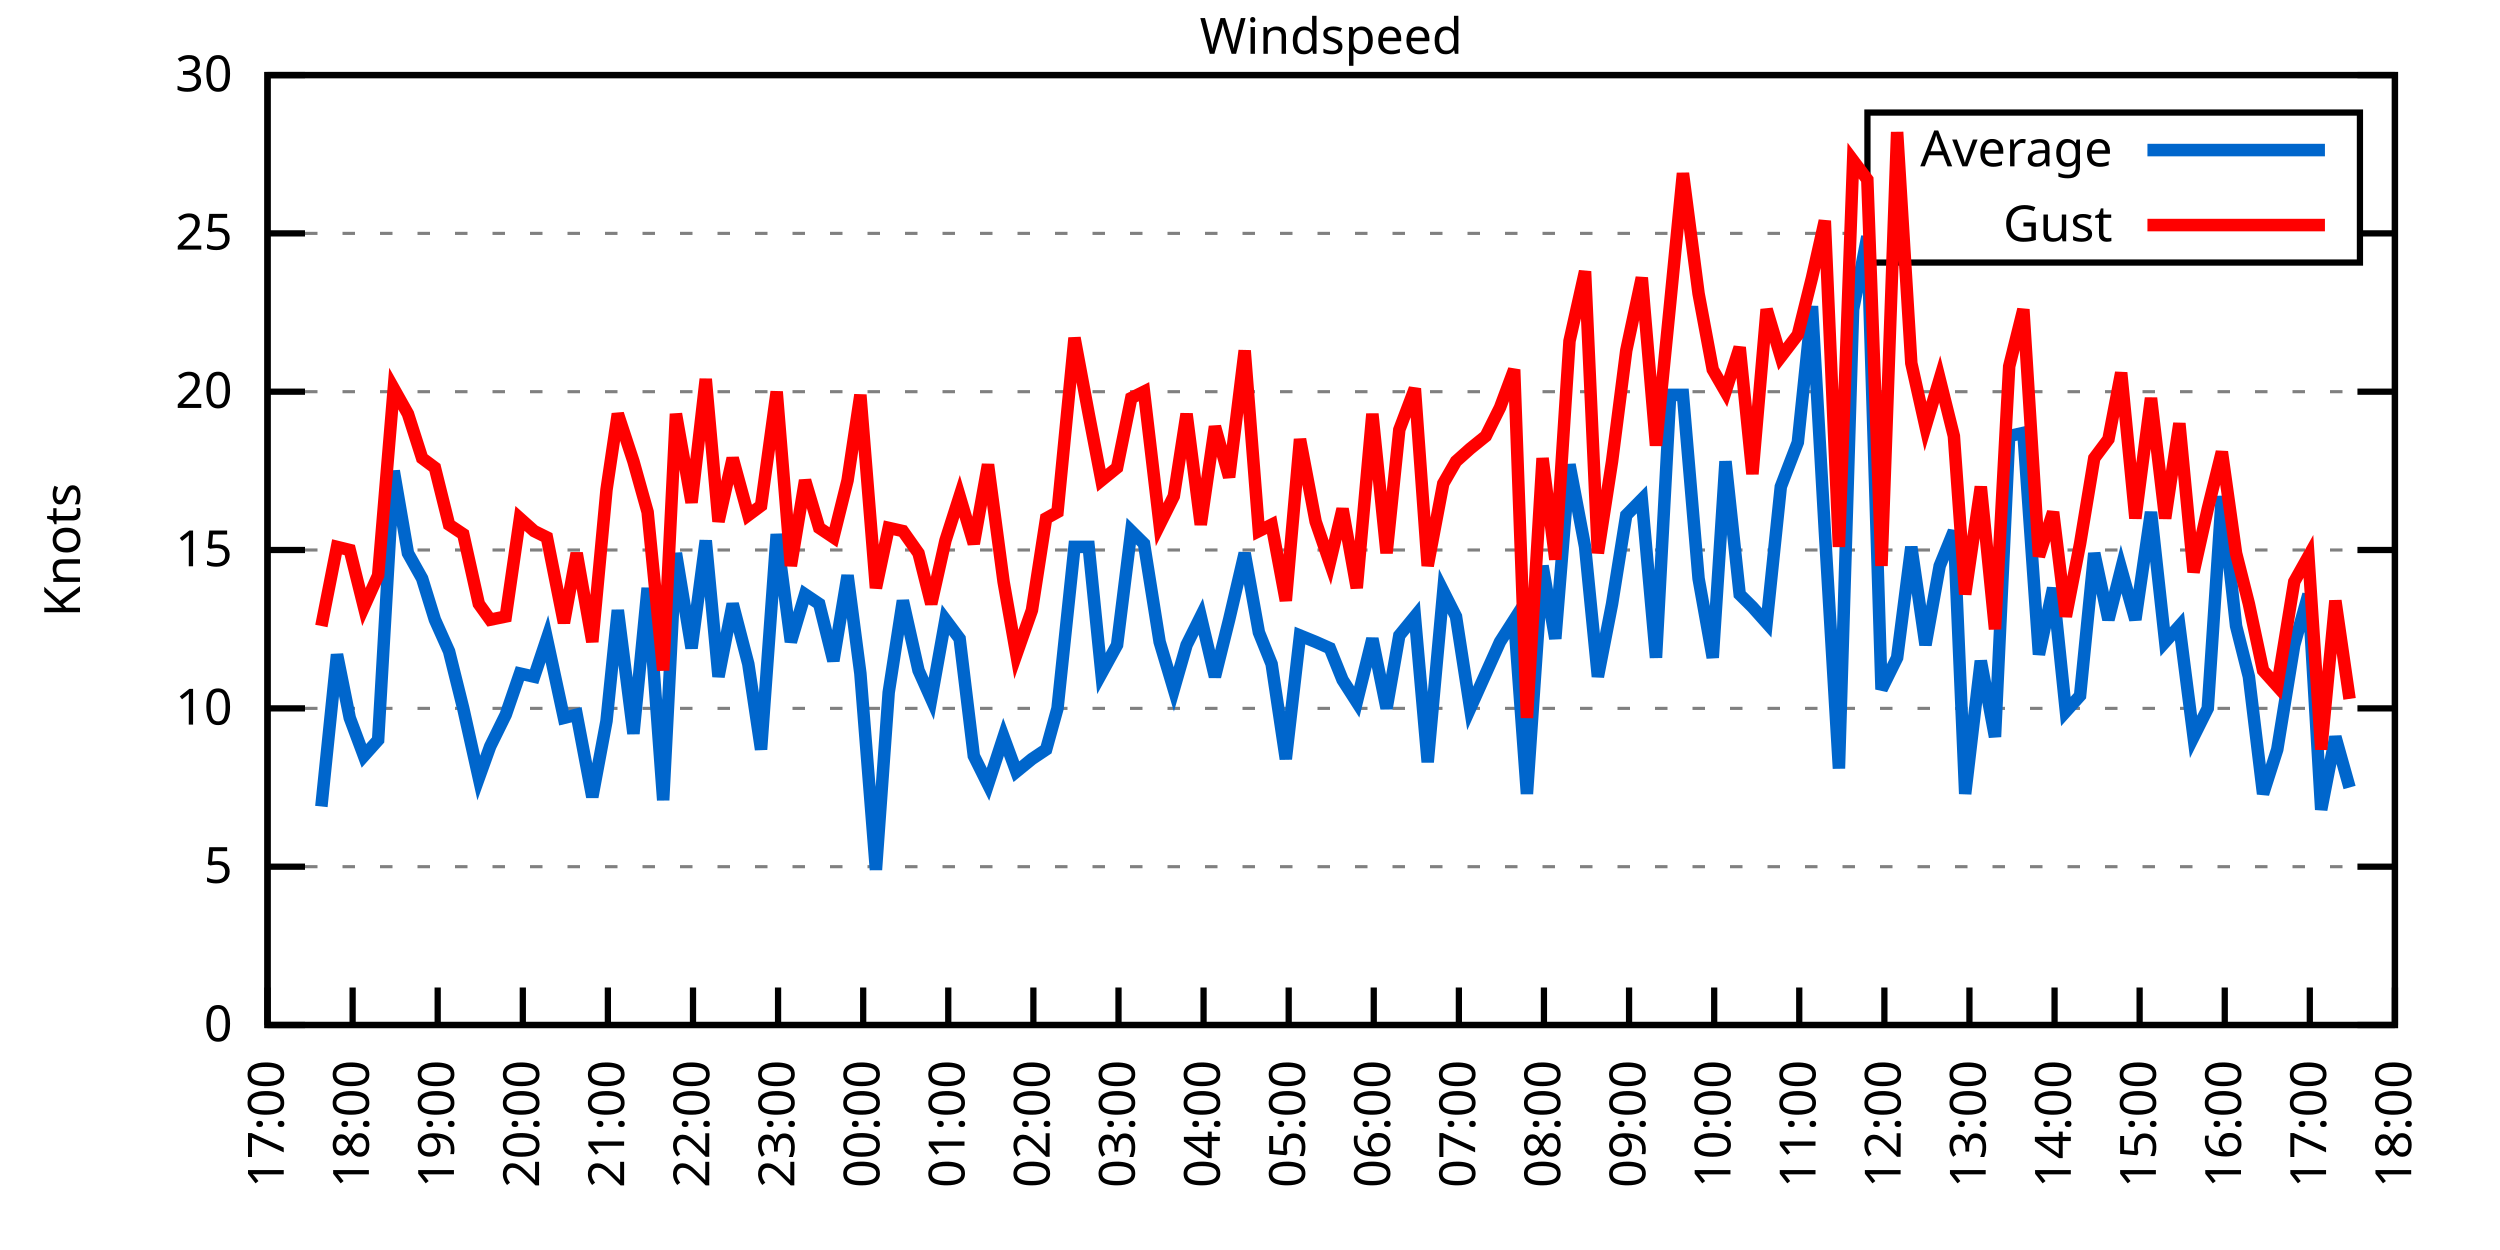
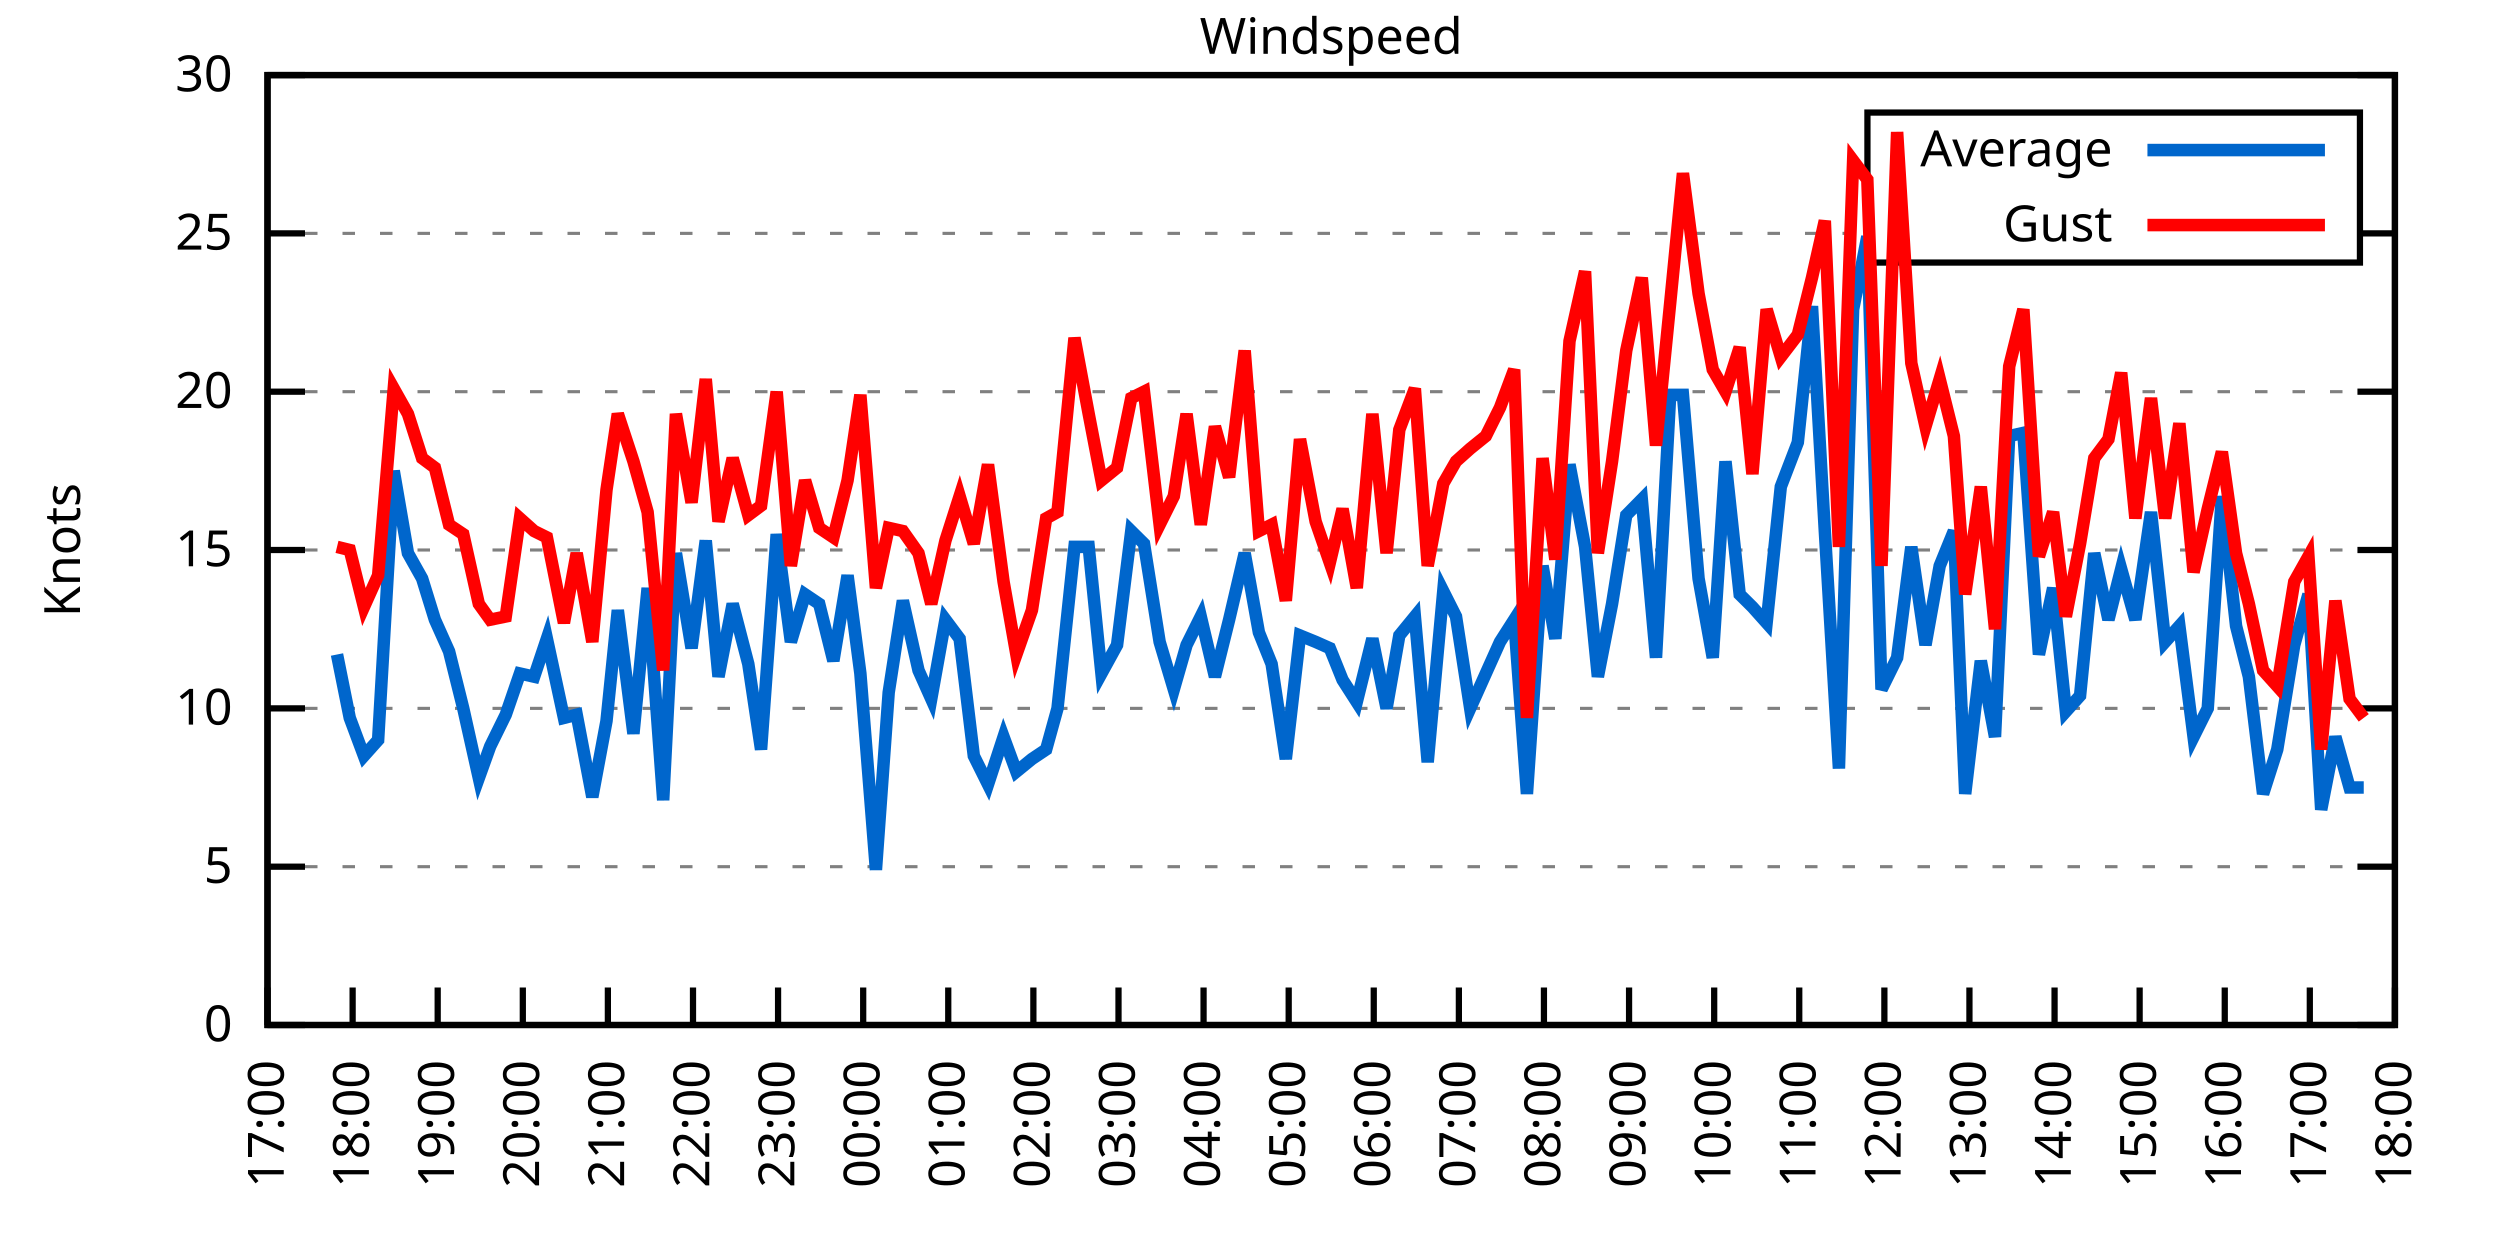
<svg xmlns="http://www.w3.org/2000/svg" xmlns:xlink="http://www.w3.org/1999/xlink" width="400" height="200" viewBox="0 0 400 200">
  <g id="gnuplot_canvas">
    <rect x="0" y="0" width="400" height="200" fill="none" />
    <defs>
      <circle id="gpDot" r="0.5" stroke-width="0.5" stroke="currentColor" />
      <path id="gpPt0" stroke-width="0.333" stroke="currentColor" d="M-1,0 h2 M0,-1 v2" />
      <path id="gpPt1" stroke-width="0.333" stroke="currentColor" d="M-1,-1 L1,1 M1,-1 L-1,1" />
      <path id="gpPt2" stroke-width="0.333" stroke="currentColor" d="M-1,0 L1,0 M0,-1 L0,1 M-1,-1 L1,1 M-1,1 L1,-1" />
      <rect id="gpPt3" stroke-width="0.333" stroke="currentColor" x="-1" y="-1" width="2" height="2" />
      <rect id="gpPt4" stroke-width="0.333" stroke="currentColor" fill="currentColor" x="-1" y="-1" width="2" height="2" />
      <circle id="gpPt5" stroke-width="0.333" stroke="currentColor" cx="0" cy="0" r="1" />
      <use xlink:href="#gpPt5" id="gpPt6" fill="currentColor" stroke="none" />
      <path id="gpPt7" stroke-width="0.333" stroke="currentColor" d="M0,-1.33 L-1.33,0.67 L1.33,0.67 z" />
      <use xlink:href="#gpPt7" id="gpPt8" fill="currentColor" stroke="none" />
      <use xlink:href="#gpPt7" id="gpPt9" stroke="currentColor" transform="rotate(180)" />
      <use xlink:href="#gpPt9" id="gpPt10" fill="currentColor" stroke="none" />
      <use xlink:href="#gpPt3" id="gpPt11" stroke="currentColor" transform="rotate(45)" />
      <use xlink:href="#gpPt11" id="gpPt12" fill="currentColor" stroke="none" />
      <path id="gpPt13" stroke-width="0.333" stroke="currentColor" d="M0,1.330 L1.265,0.411 L0.782,-1.067 L-0.782,-1.076 L-1.265,0.411 z" />
      <use xlink:href="#gpPt13" id="gpPt14" fill="currentColor" stroke="none" />
      <filter id="textbox" filterUnits="objectBoundingBox" x="0" y="0" height="1" width="1">
        <feFlood flood-color="white" flood-opacity="1" result="bgnd" />
        <feComposite in="SourceGraphic" in2="bgnd" operator="atop" />
      </filter>
      <filter id="greybox" filterUnits="objectBoundingBox" x="0" y="0" height="1" width="1">
        <feFlood flood-color="lightgrey" flood-opacity="1" result="grey" />
        <feComposite in="SourceGraphic" in2="grey" operator="atop" />
      </filter>
    </defs>
    <g fill="none" color="white" stroke="currentColor" stroke-width="1.00" stroke-linecap="butt" stroke-linejoin="miter">
</g>
    <g fill="none" color="black" stroke="currentColor" stroke-width="1.00" stroke-linecap="butt" stroke-linejoin="miter">
      <g stroke="none" shape-rendering="crispEdges">
        <polygon fill="rgb(255, 255, 255)" points="42.80,164.00 383.18,164.00 383.18,12.02 42.80,12.02 " />
      </g>
    </g>
    <g fill="none" color="black" stroke="currentColor" stroke-width="1.00" stroke-linecap="butt" stroke-linejoin="miter">
</g>
    <g fill="none" color="black" stroke="black" stroke-width="0.50" stroke-linecap="butt" stroke-linejoin="miter">
</g>
    <g fill="none" color="gray" stroke="currentColor" stroke-width="0.50" stroke-linecap="butt" stroke-linejoin="miter">
      <path stroke="gray" stroke-dasharray="2,4" class="gridline" d="M42.80,164.00 L383.19,164.00  " />
    </g>
    <g fill="none" color="gray" stroke="gray" stroke-width="1.00" stroke-linecap="butt" stroke-linejoin="miter">
</g>
    <g fill="none" color="black" stroke="currentColor" stroke-width="1.00" stroke-linecap="butt" stroke-linejoin="miter">
      <path stroke="black" d="M42.80,164.00 L48.80,164.00 M383.19,164.00 L377.19,164.00  " />
      <g transform="translate(37.20,166.60)" stroke="none" fill="black" font-family="Sans" font-size="8.00" text-anchor="end">
        <text>
          <tspan font-family="Sans"> 0</tspan>
        </text>
      </g>
    </g>
    <g fill="none" color="black" stroke="currentColor" stroke-width="1.00" stroke-linecap="butt" stroke-linejoin="miter">
</g>
    <g fill="none" color="black" stroke="black" stroke-width="0.50" stroke-linecap="butt" stroke-linejoin="miter">
</g>
    <g fill="none" color="gray" stroke="currentColor" stroke-width="0.50" stroke-linecap="butt" stroke-linejoin="miter">
      <path stroke="gray" stroke-dasharray="2,4" class="gridline" d="M42.80,138.67 L383.19,138.67  " />
    </g>
    <g fill="none" color="gray" stroke="gray" stroke-width="1.00" stroke-linecap="butt" stroke-linejoin="miter">
</g>
    <g fill="none" color="black" stroke="currentColor" stroke-width="1.00" stroke-linecap="butt" stroke-linejoin="miter">
      <path stroke="black" d="M42.80,138.67 L48.80,138.67 M383.19,138.67 L377.19,138.67  " />
      <g transform="translate(37.20,141.27)" stroke="none" fill="black" font-family="Sans" font-size="8.00" text-anchor="end">
        <text>
          <tspan font-family="Sans"> 5</tspan>
        </text>
      </g>
    </g>
    <g fill="none" color="black" stroke="currentColor" stroke-width="1.00" stroke-linecap="butt" stroke-linejoin="miter">
</g>
    <g fill="none" color="black" stroke="black" stroke-width="0.50" stroke-linecap="butt" stroke-linejoin="miter">
</g>
    <g fill="none" color="gray" stroke="currentColor" stroke-width="0.50" stroke-linecap="butt" stroke-linejoin="miter">
      <path stroke="gray" stroke-dasharray="2,4" class="gridline" d="M42.80,113.34 L383.19,113.34  " />
    </g>
    <g fill="none" color="gray" stroke="gray" stroke-width="1.00" stroke-linecap="butt" stroke-linejoin="miter">
</g>
    <g fill="none" color="black" stroke="currentColor" stroke-width="1.00" stroke-linecap="butt" stroke-linejoin="miter">
      <path stroke="black" d="M42.80,113.34 L48.80,113.34 M383.19,113.34 L377.19,113.34  " />
      <g transform="translate(37.20,115.94)" stroke="none" fill="black" font-family="Sans" font-size="8.00" text-anchor="end">
        <text>
          <tspan font-family="Sans"> 10</tspan>
        </text>
      </g>
    </g>
    <g fill="none" color="black" stroke="currentColor" stroke-width="1.00" stroke-linecap="butt" stroke-linejoin="miter">
</g>
    <g fill="none" color="black" stroke="black" stroke-width="0.50" stroke-linecap="butt" stroke-linejoin="miter">
</g>
    <g fill="none" color="gray" stroke="currentColor" stroke-width="0.50" stroke-linecap="butt" stroke-linejoin="miter">
      <path stroke="gray" stroke-dasharray="2,4" class="gridline" d="M42.80,88.00 L383.19,88.00  " />
    </g>
    <g fill="none" color="gray" stroke="gray" stroke-width="1.00" stroke-linecap="butt" stroke-linejoin="miter">
</g>
    <g fill="none" color="black" stroke="currentColor" stroke-width="1.00" stroke-linecap="butt" stroke-linejoin="miter">
      <path stroke="black" d="M42.80,88.00 L48.80,88.00 M383.19,88.00 L377.19,88.00  " />
      <g transform="translate(37.20,90.60)" stroke="none" fill="black" font-family="Sans" font-size="8.00" text-anchor="end">
        <text>
          <tspan font-family="Sans"> 15</tspan>
        </text>
      </g>
    </g>
    <g fill="none" color="black" stroke="currentColor" stroke-width="1.00" stroke-linecap="butt" stroke-linejoin="miter">
</g>
    <g fill="none" color="black" stroke="black" stroke-width="0.50" stroke-linecap="butt" stroke-linejoin="miter">
</g>
    <g fill="none" color="gray" stroke="currentColor" stroke-width="0.50" stroke-linecap="butt" stroke-linejoin="miter">
      <path stroke="gray" stroke-dasharray="2,4" class="gridline" d="M42.80,62.67 L383.19,62.67  " />
    </g>
    <g fill="none" color="gray" stroke="gray" stroke-width="1.00" stroke-linecap="butt" stroke-linejoin="miter">
</g>
    <g fill="none" color="black" stroke="currentColor" stroke-width="1.00" stroke-linecap="butt" stroke-linejoin="miter">
      <path stroke="black" d="M42.80,62.67 L48.80,62.67 M383.19,62.67 L377.19,62.67  " />
      <g transform="translate(37.20,65.27)" stroke="none" fill="black" font-family="Sans" font-size="8.00" text-anchor="end">
        <text>
          <tspan font-family="Sans"> 20</tspan>
        </text>
      </g>
    </g>
    <g fill="none" color="black" stroke="currentColor" stroke-width="1.00" stroke-linecap="butt" stroke-linejoin="miter">
</g>
    <g fill="none" color="black" stroke="black" stroke-width="0.50" stroke-linecap="butt" stroke-linejoin="miter">
</g>
    <g fill="none" color="gray" stroke="currentColor" stroke-width="0.50" stroke-linecap="butt" stroke-linejoin="miter">
      <path stroke="gray" stroke-dasharray="2,4" class="gridline" d="M42.80,37.34 L298.79,37.34 M377.59,37.34 L383.19,37.34  " />
    </g>
    <g fill="none" color="gray" stroke="gray" stroke-width="1.00" stroke-linecap="butt" stroke-linejoin="miter">
</g>
    <g fill="none" color="black" stroke="currentColor" stroke-width="1.00" stroke-linecap="butt" stroke-linejoin="miter">
      <path stroke="black" d="M42.80,37.34 L48.80,37.34 M383.19,37.34 L377.19,37.34  " />
      <g transform="translate(37.20,39.94)" stroke="none" fill="black" font-family="Sans" font-size="8.00" text-anchor="end">
        <text>
          <tspan font-family="Sans"> 25</tspan>
        </text>
      </g>
    </g>
    <g fill="none" color="black" stroke="currentColor" stroke-width="1.00" stroke-linecap="butt" stroke-linejoin="miter">
</g>
    <g fill="none" color="black" stroke="black" stroke-width="0.50" stroke-linecap="butt" stroke-linejoin="miter">
</g>
    <g fill="none" color="gray" stroke="currentColor" stroke-width="0.50" stroke-linecap="butt" stroke-linejoin="miter">
      <path stroke="gray" stroke-dasharray="2,4" class="gridline" d="M42.80,12.01 L383.19,12.01  " />
    </g>
    <g fill="none" color="gray" stroke="gray" stroke-width="1.00" stroke-linecap="butt" stroke-linejoin="miter">
</g>
    <g fill="none" color="black" stroke="currentColor" stroke-width="1.00" stroke-linecap="butt" stroke-linejoin="miter">
      <path stroke="black" d="M42.80,12.01 L48.80,12.01 M383.19,12.01 L377.19,12.01  " />
      <g transform="translate(37.20,14.61)" stroke="none" fill="black" font-family="Sans" font-size="8.00" text-anchor="end">
        <text>
          <tspan font-family="Sans"> 30</tspan>
        </text>
      </g>
    </g>
    <g fill="none" color="black" stroke="currentColor" stroke-width="1.00" stroke-linecap="butt" stroke-linejoin="miter">
      <path stroke="black" d="M42.80,164.00 L42.80,158.00  " />
      <g transform="translate(45.40,169.60) rotate(270.00)" stroke="none" fill="black" font-family="Sans" font-size="8.00" text-anchor="end">
        <text>
          <tspan font-family="Sans">17:00</tspan>
        </text>
      </g>
    </g>
    <g fill="none" color="black" stroke="currentColor" stroke-width="1.00" stroke-linecap="butt" stroke-linejoin="miter">
      <path stroke="black" d="M56.42,164.00 L56.42,158.00  " />
      <g transform="translate(59.02,169.60) rotate(270.00)" stroke="none" fill="black" font-family="Sans" font-size="8.00" text-anchor="end">
        <text>
          <tspan font-family="Sans">18:00</tspan>
        </text>
      </g>
    </g>
    <g fill="none" color="black" stroke="currentColor" stroke-width="1.00" stroke-linecap="butt" stroke-linejoin="miter">
      <path stroke="black" d="M70.03,164.00 L70.03,158.00  " />
      <g transform="translate(72.63,169.60) rotate(270.00)" stroke="none" fill="black" font-family="Sans" font-size="8.00" text-anchor="end">
        <text>
          <tspan font-family="Sans">19:00</tspan>
        </text>
      </g>
    </g>
    <g fill="none" color="black" stroke="currentColor" stroke-width="1.00" stroke-linecap="butt" stroke-linejoin="miter">
      <path stroke="black" d="M83.65,164.00 L83.65,158.00  " />
      <g transform="translate(86.25,169.60) rotate(270.00)" stroke="none" fill="black" font-family="Sans" font-size="8.00" text-anchor="end">
        <text>
          <tspan font-family="Sans">20:00</tspan>
        </text>
      </g>
    </g>
    <g fill="none" color="black" stroke="currentColor" stroke-width="1.00" stroke-linecap="butt" stroke-linejoin="miter">
      <path stroke="black" d="M97.26,164.00 L97.26,158.00  " />
      <g transform="translate(99.86,169.60) rotate(270.00)" stroke="none" fill="black" font-family="Sans" font-size="8.00" text-anchor="end">
        <text>
          <tspan font-family="Sans">21:00</tspan>
        </text>
      </g>
    </g>
    <g fill="none" color="black" stroke="currentColor" stroke-width="1.00" stroke-linecap="butt" stroke-linejoin="miter">
      <path stroke="black" d="M110.88,164.00 L110.88,158.00  " />
      <g transform="translate(113.48,169.60) rotate(270.00)" stroke="none" fill="black" font-family="Sans" font-size="8.00" text-anchor="end">
        <text>
          <tspan font-family="Sans">22:00</tspan>
        </text>
      </g>
    </g>
    <g fill="none" color="black" stroke="currentColor" stroke-width="1.00" stroke-linecap="butt" stroke-linejoin="miter">
      <path stroke="black" d="M124.49,164.00 L124.49,158.00  " />
      <g transform="translate(127.09,169.60) rotate(270.00)" stroke="none" fill="black" font-family="Sans" font-size="8.00" text-anchor="end">
        <text>
          <tspan font-family="Sans">23:00</tspan>
        </text>
      </g>
    </g>
    <g fill="none" color="black" stroke="currentColor" stroke-width="1.00" stroke-linecap="butt" stroke-linejoin="miter">
      <path stroke="black" d="M138.11,164.00 L138.11,158.00  " />
      <g transform="translate(140.71,169.60) rotate(270.00)" stroke="none" fill="black" font-family="Sans" font-size="8.00" text-anchor="end">
        <text>
          <tspan font-family="Sans">00:00</tspan>
        </text>
      </g>
    </g>
    <g fill="none" color="black" stroke="currentColor" stroke-width="1.00" stroke-linecap="butt" stroke-linejoin="miter">
      <path stroke="black" d="M151.72,164.00 L151.72,158.00  " />
      <g transform="translate(154.32,169.60) rotate(270.00)" stroke="none" fill="black" font-family="Sans" font-size="8.00" text-anchor="end">
        <text>
          <tspan font-family="Sans">01:00</tspan>
        </text>
      </g>
    </g>
    <g fill="none" color="black" stroke="currentColor" stroke-width="1.00" stroke-linecap="butt" stroke-linejoin="miter">
      <path stroke="black" d="M165.34,164.00 L165.34,158.00  " />
      <g transform="translate(167.94,169.60) rotate(270.00)" stroke="none" fill="black" font-family="Sans" font-size="8.00" text-anchor="end">
        <text>
          <tspan font-family="Sans">02:00</tspan>
        </text>
      </g>
    </g>
    <g fill="none" color="black" stroke="currentColor" stroke-width="1.00" stroke-linecap="butt" stroke-linejoin="miter">
      <path stroke="black" d="M178.96,164.00 L178.96,158.00  " />
      <g transform="translate(181.56,169.60) rotate(270.00)" stroke="none" fill="black" font-family="Sans" font-size="8.00" text-anchor="end">
        <text>
          <tspan font-family="Sans">03:00</tspan>
        </text>
      </g>
    </g>
    <g fill="none" color="black" stroke="currentColor" stroke-width="1.00" stroke-linecap="butt" stroke-linejoin="miter">
      <path stroke="black" d="M192.57,164.00 L192.57,158.00  " />
      <g transform="translate(195.17,169.60) rotate(270.00)" stroke="none" fill="black" font-family="Sans" font-size="8.00" text-anchor="end">
        <text>
          <tspan font-family="Sans">04:00</tspan>
        </text>
      </g>
    </g>
    <g fill="none" color="black" stroke="currentColor" stroke-width="1.00" stroke-linecap="butt" stroke-linejoin="miter">
      <path stroke="black" d="M206.19,164.00 L206.19,158.00  " />
      <g transform="translate(208.79,169.60) rotate(270.00)" stroke="none" fill="black" font-family="Sans" font-size="8.00" text-anchor="end">
        <text>
          <tspan font-family="Sans">05:00</tspan>
        </text>
      </g>
    </g>
    <g fill="none" color="black" stroke="currentColor" stroke-width="1.00" stroke-linecap="butt" stroke-linejoin="miter">
      <path stroke="black" d="M219.80,164.00 L219.80,158.00  " />
      <g transform="translate(222.40,169.60) rotate(270.00)" stroke="none" fill="black" font-family="Sans" font-size="8.00" text-anchor="end">
        <text>
          <tspan font-family="Sans">06:00</tspan>
        </text>
      </g>
    </g>
    <g fill="none" color="black" stroke="currentColor" stroke-width="1.00" stroke-linecap="butt" stroke-linejoin="miter">
      <path stroke="black" d="M233.42,164.00 L233.42,158.00  " />
      <g transform="translate(236.02,169.60) rotate(270.00)" stroke="none" fill="black" font-family="Sans" font-size="8.00" text-anchor="end">
        <text>
          <tspan font-family="Sans">07:00</tspan>
        </text>
      </g>
    </g>
    <g fill="none" color="black" stroke="currentColor" stroke-width="1.00" stroke-linecap="butt" stroke-linejoin="miter">
      <path stroke="black" d="M247.03,164.00 L247.03,158.00  " />
      <g transform="translate(249.63,169.60) rotate(270.00)" stroke="none" fill="black" font-family="Sans" font-size="8.00" text-anchor="end">
        <text>
          <tspan font-family="Sans">08:00</tspan>
        </text>
      </g>
    </g>
    <g fill="none" color="black" stroke="currentColor" stroke-width="1.00" stroke-linecap="butt" stroke-linejoin="miter">
      <path stroke="black" d="M260.65,164.00 L260.65,158.00  " />
      <g transform="translate(263.25,169.60) rotate(270.00)" stroke="none" fill="black" font-family="Sans" font-size="8.00" text-anchor="end">
        <text>
          <tspan font-family="Sans">09:00</tspan>
        </text>
      </g>
    </g>
    <g fill="none" color="black" stroke="currentColor" stroke-width="1.00" stroke-linecap="butt" stroke-linejoin="miter">
      <path stroke="black" d="M274.27,164.00 L274.27,158.00  " />
      <g transform="translate(276.87,169.60) rotate(270.00)" stroke="none" fill="black" font-family="Sans" font-size="8.00" text-anchor="end">
        <text>
          <tspan font-family="Sans">10:00</tspan>
        </text>
      </g>
    </g>
    <g fill="none" color="black" stroke="currentColor" stroke-width="1.00" stroke-linecap="butt" stroke-linejoin="miter">
      <path stroke="black" d="M287.88,164.00 L287.88,158.00  " />
      <g transform="translate(290.48,169.60) rotate(270.00)" stroke="none" fill="black" font-family="Sans" font-size="8.00" text-anchor="end">
        <text>
          <tspan font-family="Sans">11:00</tspan>
        </text>
      </g>
    </g>
    <g fill="none" color="black" stroke="currentColor" stroke-width="1.00" stroke-linecap="butt" stroke-linejoin="miter">
      <path stroke="black" d="M301.50,164.00 L301.50,158.00  " />
      <g transform="translate(304.10,169.60) rotate(270.00)" stroke="none" fill="black" font-family="Sans" font-size="8.00" text-anchor="end">
        <text>
          <tspan font-family="Sans">12:00</tspan>
        </text>
      </g>
    </g>
    <g fill="none" color="black" stroke="currentColor" stroke-width="1.00" stroke-linecap="butt" stroke-linejoin="miter">
      <path stroke="black" d="M315.11,164.00 L315.11,158.00  " />
      <g transform="translate(317.71,169.60) rotate(270.00)" stroke="none" fill="black" font-family="Sans" font-size="8.00" text-anchor="end">
        <text>
          <tspan font-family="Sans">13:00</tspan>
        </text>
      </g>
    </g>
    <g fill="none" color="black" stroke="currentColor" stroke-width="1.00" stroke-linecap="butt" stroke-linejoin="miter">
      <path stroke="black" d="M328.73,164.00 L328.73,158.00  " />
      <g transform="translate(331.33,169.60) rotate(270.00)" stroke="none" fill="black" font-family="Sans" font-size="8.00" text-anchor="end">
        <text>
          <tspan font-family="Sans">14:00</tspan>
        </text>
      </g>
    </g>
    <g fill="none" color="black" stroke="currentColor" stroke-width="1.00" stroke-linecap="butt" stroke-linejoin="miter">
      <path stroke="black" d="M342.34,164.00 L342.34,158.00  " />
      <g transform="translate(344.94,169.60) rotate(270.00)" stroke="none" fill="black" font-family="Sans" font-size="8.00" text-anchor="end">
        <text>
          <tspan font-family="Sans">15:00</tspan>
        </text>
      </g>
    </g>
    <g fill="none" color="black" stroke="currentColor" stroke-width="1.00" stroke-linecap="butt" stroke-linejoin="miter">
      <path stroke="black" d="M355.96,164.00 L355.96,158.00  " />
      <g transform="translate(358.56,169.60) rotate(270.00)" stroke="none" fill="black" font-family="Sans" font-size="8.00" text-anchor="end">
        <text>
          <tspan font-family="Sans">16:00</tspan>
        </text>
      </g>
    </g>
    <g fill="none" color="black" stroke="currentColor" stroke-width="1.00" stroke-linecap="butt" stroke-linejoin="miter">
      <path stroke="black" d="M369.57,164.00 L369.57,158.00  " />
      <g transform="translate(372.17,169.60) rotate(270.00)" stroke="none" fill="black" font-family="Sans" font-size="8.00" text-anchor="end">
        <text>
          <tspan font-family="Sans">17:00</tspan>
        </text>
      </g>
    </g>
    <g fill="none" color="black" stroke="currentColor" stroke-width="1.00" stroke-linecap="butt" stroke-linejoin="miter">
      <path stroke="black" d="M383.19,164.00 L383.19,158.00  " />
      <g transform="translate(385.79,169.60) rotate(270.00)" stroke="none" fill="black" font-family="Sans" font-size="8.00" text-anchor="end">
        <text>
          <tspan font-family="Sans">18:00</tspan>
        </text>
      </g>
    </g>
    <g fill="none" color="black" stroke="currentColor" stroke-width="1.00" stroke-linecap="butt" stroke-linejoin="miter">
</g>
    <g fill="none" color="black" stroke="currentColor" stroke-width="1.00" stroke-linecap="butt" stroke-linejoin="miter">
      <path stroke="black" d="M42.80,12.01 L42.80,164.00 L383.19,164.00 L383.19,12.01 L42.80,12.01 Z  " />
    </g>
    <g fill="none" color="black" stroke="currentColor" stroke-width="1.00" stroke-linecap="butt" stroke-linejoin="miter">
</g>
    <g fill="none" color="black" stroke="currentColor" stroke-width="1.00" stroke-linecap="butt" stroke-linejoin="miter">
      <path stroke="black" d="M298.79,42.01 L298.79,18.01 L377.59,18.01 L377.59,42.01 L298.79,42.01 Z  " />
    </g>
    <g id="Windspeed_plot_1">
      <g fill="none" color="white" stroke="black" stroke-width="2.00" stroke-linecap="butt" stroke-linejoin="miter">
</g>
      <g fill="none" color="black" stroke="currentColor" stroke-width="2.00" stroke-linecap="butt" stroke-linejoin="miter">
        <g transform="translate(337.99,26.61)" stroke="none" fill="black" font-family="Sans" font-size="8.00" text-anchor="end">
          <text>
            <tspan font-family="Sans">Average</tspan>
          </text>
        </g>
      </g>
      <g fill="none" color="black" stroke="currentColor" stroke-width="2.00" stroke-linecap="butt" stroke-linejoin="miter">
-         <path stroke="rgb(  0, 102, 204)" d="M343.59,24.01 L371.99,24.01 M51.42,129.04 L53.92,104.72 L55.96,114.86 L58.23,120.94 L60.50,118.40 L63.00,75.34   L65.27,88.51 L67.54,92.56 L69.58,99.15 L71.85,104.22 L74.12,113.34 L76.61,124.48 L78.43,119.42 L80.92,114.35   L83.19,107.76 L85.46,108.27 L87.50,102.19 L90.23,114.86 L92.27,114.35 L94.77,127.52 L97.04,115.36 L98.85,97.63   L101.35,117.39 L103.62,94.08 L106.11,128.03 L108.15,88.51 L110.65,103.71 L112.92,86.49 L114.96,108.27 L117.23,96.62   L119.73,106.24 L121.77,119.92 L124.27,85.47 L126.54,102.70 L128.81,95.10 L131.07,96.62 L133.34,105.74 L135.61,92.06   L137.66,107.76 L140.15,139.17 L142.19,110.80 L144.46,96.11 L146.96,107.26 L149.00,111.82 L151.27,99.15 L153.54,102.19   L155.81,120.94 L158.08,125.50 L160.57,117.90 L162.62,123.47 L165.11,121.44 L167.38,119.92 L169.20,113.34 L171.92,87.50   L174.19,87.50 L176.23,107.76 L178.73,103.20 L181.00,84.97 L183.04,86.99 L185.54,102.70 L187.81,110.30 L189.85,103.20   L192.12,98.64 L194.39,108.27 L196.66,99.15 L199.15,88.51 L201.42,101.18 L203.46,106.24 L205.73,121.44 L208.00,101.68   L210.50,102.70 L212.77,103.71 L214.81,108.78 L217.08,112.32 L219.58,102.19 L221.85,113.34 L223.89,101.68 L226.38,98.64   L228.43,121.95 L230.92,94.59 L232.96,98.64 L235.23,113.34 L237.73,107.76 L240.00,102.70 L242.27,99.15 L244.31,127.02   L246.81,90.54 L248.85,102.19 L251.12,74.33 L253.61,87.50 L255.66,108.27 L257.93,96.62 L260.20,82.43 L262.69,79.90   L264.96,105.23 L267.23,63.18 L269.27,63.18 L271.77,92.56 L274.04,105.23 L276.08,73.82 L278.35,95.10 L280.39,97.12   L282.66,99.66 L284.93,77.87 L287.65,70.78 L289.92,48.99 L291.97,84.97 L294.23,122.96 L296.50,49.50 L298.77,37.85   L301.04,110.30 L303.54,105.23 L305.81,87.50 L308.08,103.20 L310.35,90.54 L312.62,84.97 L314.43,127.02 L316.93,105.74   L319.20,117.90 L321.47,69.77 L323.74,69.26 L326.23,104.72 L328.50,94.08 L330.54,113.84 L332.81,111.31 L335.08,88.51   L337.35,99.15 L339.39,91.04 L341.66,99.15 L344.16,81.93 L346.43,102.70 L348.70,100.16 L350.97,117.90 L353.24,113.34   L355.50,79.39 L357.77,100.16 L359.82,108.27 L362.09,127.02 L364.36,119.92 L367.08,103.20 L369.35,95.10 L371.39,129.55   L373.66,117.90 L375.93,126.00  " />
+         <path stroke="rgb(  0, 102, 204)" d="M343.59,24.01 L371.99,24.01 M53.92,104.72 L55.96,114.86 L58.23,120.94 L60.50,118.40 L63.00,75.34 L65.27,88.51   L67.54,92.56 L69.58,99.15 L71.85,104.22 L74.12,113.34 L76.61,124.48 L78.43,119.42 L80.92,114.35 L83.19,107.76   L85.46,108.27 L87.50,102.19 L90.23,114.86 L92.27,114.35 L94.77,127.52 L97.04,115.36 L98.85,97.63 L101.35,117.39   L103.62,94.08 L106.11,128.03 L108.15,88.51 L110.65,103.71 L112.92,86.49 L114.96,108.27 L117.23,96.62 L119.73,106.24   L121.77,119.92 L124.27,85.47 L126.54,102.70 L128.81,95.10 L131.07,96.62 L133.34,105.74 L135.61,92.06 L137.66,107.76   L140.15,139.17 L142.19,110.80 L144.46,96.11 L146.96,107.26 L149.00,111.82 L151.27,99.15 L153.54,102.19 L155.81,120.94   L158.08,125.50 L160.57,117.90 L162.62,123.47 L165.11,121.44 L167.38,119.92 L169.20,113.34 L171.92,87.50 L174.19,87.50   L176.23,107.76 L178.73,103.20 L181.00,84.97 L183.04,86.99 L185.54,102.70 L187.81,110.30 L189.85,103.20 L192.12,98.64   L194.39,108.27 L196.66,99.15 L199.15,88.51 L201.42,101.18 L203.46,106.24 L205.73,121.44 L208.00,101.68 L210.50,102.70   L212.77,103.71 L214.81,108.78 L217.08,112.32 L219.58,102.19 L221.85,113.34 L223.89,101.68 L226.38,98.64 L228.43,121.95   L230.92,94.59 L232.96,98.64 L235.23,113.34 L237.73,107.76 L240.00,102.70 L242.27,99.15 L244.31,127.02 L246.81,90.54   L248.85,102.19 L251.12,74.33 L253.61,87.50 L255.66,108.27 L257.93,96.62 L260.20,82.43 L262.69,79.90 L264.96,105.23   L267.23,63.18 L269.27,63.18 L271.77,92.56 L274.04,105.23 L276.08,73.82 L278.35,95.10 L280.39,97.12 L282.66,99.66   L284.93,77.87 L287.65,70.78 L289.92,48.99 L291.97,84.97 L294.23,122.96 L296.50,49.50 L298.77,37.85 L301.04,110.30   L303.54,105.23 L305.81,87.50 L308.08,103.20 L310.35,90.54 L312.62,84.97 L314.43,127.02 L316.93,105.74 L319.20,117.90   L321.47,69.77 L323.74,69.26 L326.23,104.72 L328.50,94.08 L330.54,113.84 L332.81,111.31 L335.08,88.51 L337.35,99.15   L339.39,91.04 L341.66,99.15 L344.16,81.93 L346.43,102.70 L348.70,100.16 L350.97,117.90 L353.24,113.34 L355.50,79.39   L357.77,100.16 L359.82,108.27 L362.09,127.02 L364.36,119.92 L367.08,103.20 L369.35,95.10 L371.39,129.55 L373.66,117.90   L375.93,126.00 L378.20,126.00  " />
      </g>
    </g>
    <g id="Windspeed_plot_2">
      <g fill="none" color="black" stroke="currentColor" stroke-width="2.00" stroke-linecap="butt" stroke-linejoin="miter">
        <g transform="translate(337.99,38.61)" stroke="none" fill="black" font-family="Sans" font-size="8.00" text-anchor="end">
          <text>
            <tspan font-family="Sans">Gust</tspan>
          </text>
        </g>
      </g>
      <g fill="none" color="black" stroke="currentColor" stroke-width="2.00" stroke-linecap="butt" stroke-linejoin="miter">
-         <path stroke="rgb(255,   0,   0)" d="M343.59,36.01 L371.99,36.01 M51.42,100.16 L53.92,87.50 L55.96,88.00 L58.23,97.12 L60.50,92.06 L63.00,62.17   L65.27,66.22 L67.54,73.31 L69.58,74.83 L71.85,83.95 L74.12,85.47 L76.61,96.62 L78.43,99.15 L80.92,98.64   L83.19,82.94 L85.46,84.97 L87.50,85.98 L90.23,99.66 L92.27,88.51 L94.77,102.70 L97.04,78.38 L98.85,66.22   L101.35,73.82 L103.62,81.93 L106.11,107.26 L108.15,66.22 L110.65,80.41 L112.92,60.65 L114.96,83.45 L117.23,73.31   L119.73,82.43 L121.77,80.91 L124.27,62.67 L126.54,90.54 L128.81,76.86 L131.07,84.46 L133.34,85.98 L135.61,76.86   L137.66,63.18 L140.15,94.08 L142.19,84.46 L144.46,84.97 L146.96,88.51 L149.00,96.62 L151.27,86.49 L153.54,79.39   L155.81,86.99 L158.08,74.33 L160.57,93.07 L162.62,104.72 L165.11,97.63 L167.38,82.94 L169.20,81.93 L171.92,54.06   L174.19,66.22 L176.23,76.86 L178.73,74.83 L181.00,63.69 L183.04,62.67 L185.54,83.95 L187.81,79.39 L189.85,66.22   L192.12,83.95 L194.39,68.25 L196.66,76.35 L199.15,56.09 L201.42,84.97 L203.46,83.95 L205.73,96.11 L208.00,70.27   L210.50,83.45 L212.77,90.03 L214.81,81.42 L217.08,94.08 L219.58,66.22 L221.85,88.51 L223.89,68.75 L226.38,62.17   L228.43,90.54 L230.92,77.37 L232.96,73.82 L235.23,71.79 L237.73,69.77 L240.00,65.21 L242.27,59.13 L244.31,114.86   L246.81,73.31 L248.85,89.52 L251.12,54.57 L253.61,43.42 L255.66,88.51 L257.93,73.82 L260.20,56.09 L262.69,44.43   L264.96,71.29 L267.23,48.49 L269.27,27.72 L271.77,46.97 L274.04,59.13 L276.08,62.67 L278.35,55.58 L280.39,75.85   L282.66,49.50 L284.93,57.10 L287.65,53.55 L289.92,44.43 L291.97,35.32 L294.23,87.50 L296.50,25.69 L298.77,28.73   L301.04,90.54 L303.54,21.13 L305.81,58.11 L308.08,68.25 L310.35,60.65 L312.62,69.77 L314.43,95.10 L316.93,77.87   L319.20,100.67 L321.47,58.62 L323.74,49.50 L326.23,89.02 L328.50,81.93 L330.54,98.64 L332.81,86.99 L335.08,73.31   L337.35,70.27 L339.39,59.63 L341.66,82.94 L344.16,63.69 L346.43,82.94 L348.70,67.74 L350.97,91.55 L353.24,81.42   L355.50,72.30 L357.77,88.51 L359.82,96.62 L362.09,107.26 L364.36,109.79 L367.08,93.07 L369.35,89.02 L371.39,119.92   L373.66,96.11 L375.93,111.82  " />
+         <path stroke="rgb(255,   0,   0)" d="M343.59,36.01 L371.99,36.01 M53.92,87.50 L55.96,88.00 L58.23,97.12 L60.50,92.06 L63.00,62.17 L65.27,66.22   L67.54,73.31 L69.58,74.83 L71.85,83.95 L74.12,85.47 L76.61,96.62 L78.43,99.15 L80.92,98.64 L83.19,82.94   L85.46,84.97 L87.50,85.98 L90.23,99.66 L92.27,88.51 L94.77,102.70 L97.04,78.38 L98.85,66.22 L101.35,73.82   L103.62,81.93 L106.11,107.26 L108.15,66.22 L110.65,80.41 L112.92,60.65 L114.96,83.45 L117.23,73.31 L119.73,82.43   L121.77,80.91 L124.27,62.67 L126.54,90.54 L128.81,76.86 L131.07,84.46 L133.34,85.98 L135.61,76.86 L137.66,63.18   L140.15,94.08 L142.19,84.46 L144.46,84.97 L146.96,88.51 L149.00,96.62 L151.27,86.49 L153.54,79.39 L155.81,86.99   L158.08,74.33 L160.57,93.07 L162.62,104.72 L165.11,97.63 L167.38,82.94 L169.20,81.93 L171.92,54.06 L174.19,66.22   L176.23,76.86 L178.73,74.83 L181.00,63.69 L183.04,62.67 L185.54,83.95 L187.81,79.39 L189.85,66.22 L192.12,83.95   L194.39,68.25 L196.66,76.35 L199.15,56.09 L201.42,84.97 L203.46,83.95 L205.73,96.11 L208.00,70.27 L210.50,83.45   L212.77,90.03 L214.81,81.42 L217.08,94.08 L219.58,66.22 L221.85,88.51 L223.89,68.75 L226.38,62.17 L228.43,90.54   L230.92,77.37 L232.96,73.82 L235.23,71.79 L237.73,69.77 L240.00,65.21 L242.27,59.13 L244.31,114.86 L246.81,73.31   L248.85,89.52 L251.12,54.57 L253.61,43.42 L255.66,88.51 L257.93,73.82 L260.20,56.09 L262.69,44.43 L264.96,71.29   L267.23,48.49 L269.27,27.72 L271.77,46.97 L274.04,59.13 L276.08,62.67 L278.35,55.58 L280.39,75.85 L282.66,49.50   L284.93,57.10 L287.65,53.55 L289.92,44.43 L291.97,35.32 L294.23,87.50 L296.50,25.69 L298.77,28.73 L301.04,90.54   L303.54,21.13 L305.81,58.11 L308.08,68.25 L310.35,60.65 L312.62,69.77 L314.43,95.10 L316.93,77.87 L319.20,100.67   L321.47,58.62 L323.74,49.50 L326.23,89.02 L328.50,81.93 L330.54,98.64 L332.81,86.99 L335.08,73.31 L337.35,70.27   L339.39,59.63 L341.66,82.94 L344.16,63.69 L346.43,82.94 L348.70,67.74 L350.97,91.55 L353.24,81.42 L355.50,72.30   L357.77,88.51 L359.82,96.62 L362.09,107.26 L364.36,109.79 L367.08,93.07 L369.35,89.02 L371.39,119.92 L373.66,96.11   L375.93,111.82 L378.20,114.86  " />
      </g>
    </g>
    <g fill="none" color="black" stroke="currentColor" stroke-width="2.00" stroke-linecap="butt" stroke-linejoin="miter">
</g>
    <g fill="none" color="black" stroke="black" stroke-width="1.00" stroke-linecap="butt" stroke-linejoin="miter">
</g>
    <g fill="none" color="black" stroke="currentColor" stroke-width="1.00" stroke-linecap="butt" stroke-linejoin="miter">
      <path stroke="black" d="M42.80,12.01 L42.80,164.00 L383.19,164.00 L383.19,12.01 L42.80,12.01 Z  " />
      <g transform="translate(12.80,88.01) rotate(270.00)" stroke="none" fill="black" font-family="Sans" font-size="8.00" text-anchor="middle">
        <text>
          <tspan font-family="Sans">Knots</tspan>
        </text>
      </g>
    </g>
    <g fill="none" color="black" stroke="currentColor" stroke-width="1.00" stroke-linecap="butt" stroke-linejoin="miter">
</g>
    <g fill="none" color="black" stroke="currentColor" stroke-width="1.00" stroke-linecap="butt" stroke-linejoin="miter">
      <g transform="translate(212.99,8.61)" stroke="none" fill="black" font-family="Sans" font-size="8.00" text-anchor="middle">
        <text>
          <tspan font-family="Sans">Windspeed</tspan>
        </text>
      </g>
    </g>
    <g fill="none" color="black" stroke="currentColor" stroke-width="1.00" stroke-linecap="butt" stroke-linejoin="miter">
</g>
  </g>
</svg>
